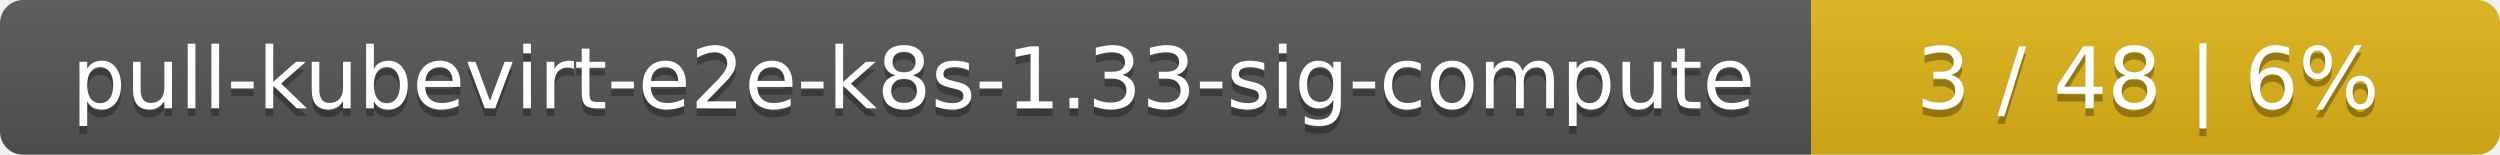
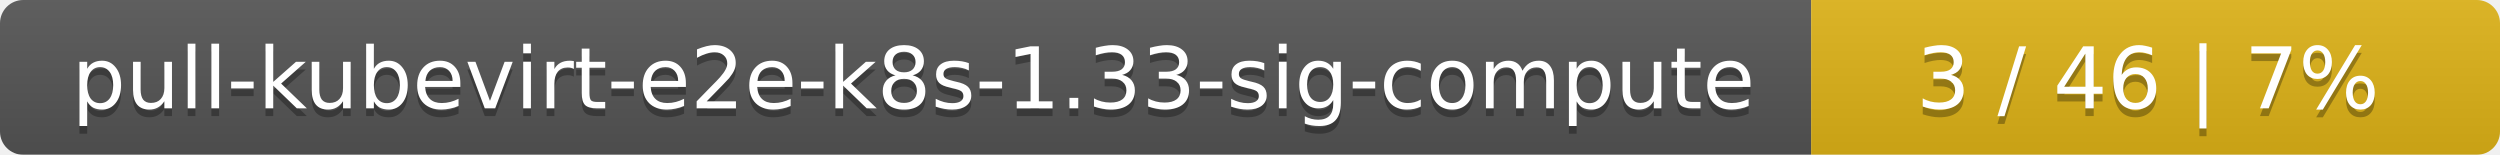
<svg xmlns="http://www.w3.org/2000/svg" width="323" height="20">
  <linearGradient id="smooth" x2="0" y2="100%">
    <stop offset="0" stop-color="#bbb" stop-opacity=".1" />
    <stop offset="1" stop-opacity=".1" />
  </linearGradient>
  <mask id="round">
    <rect width="323" height="20" rx="3" fill="#fff" />
  </mask>
  <g mask="url(#round)">
    <rect width="234" height="20" fill="#555" />
    <rect x="234" width="89" height="20" fill="#dfb317" />
    <rect width="323" height="20" fill="url(#smooth)" />
  </g>
  <g fill="#fff" text-anchor="middle" font-family="DejaVu Sans,Verdana,Geneva,sans-serif" font-size="11">
    <text x="118" y="15" fill="#010101" fill-opacity=".3">pull-kubevirt-e2e-k8s-1.33-sig-compute</text>
    <text x="118" y="14">pull-kubevirt-e2e-k8s-1.33-sig-compute</text>
-     <text x="277.5" y="15" fill="#010101" fill-opacity=".3">3 / 48    |    6%</text>
-     <text x="277.5" y="14">3 / 48    |    6%</text>
+     <text x="277.5" y="15" fill="#010101" fill-opacity=".3">3 / 46    |    7%</text>
+     <text x="277.5" y="14">3 / 46    |    7%</text>
  </g>
</svg>
